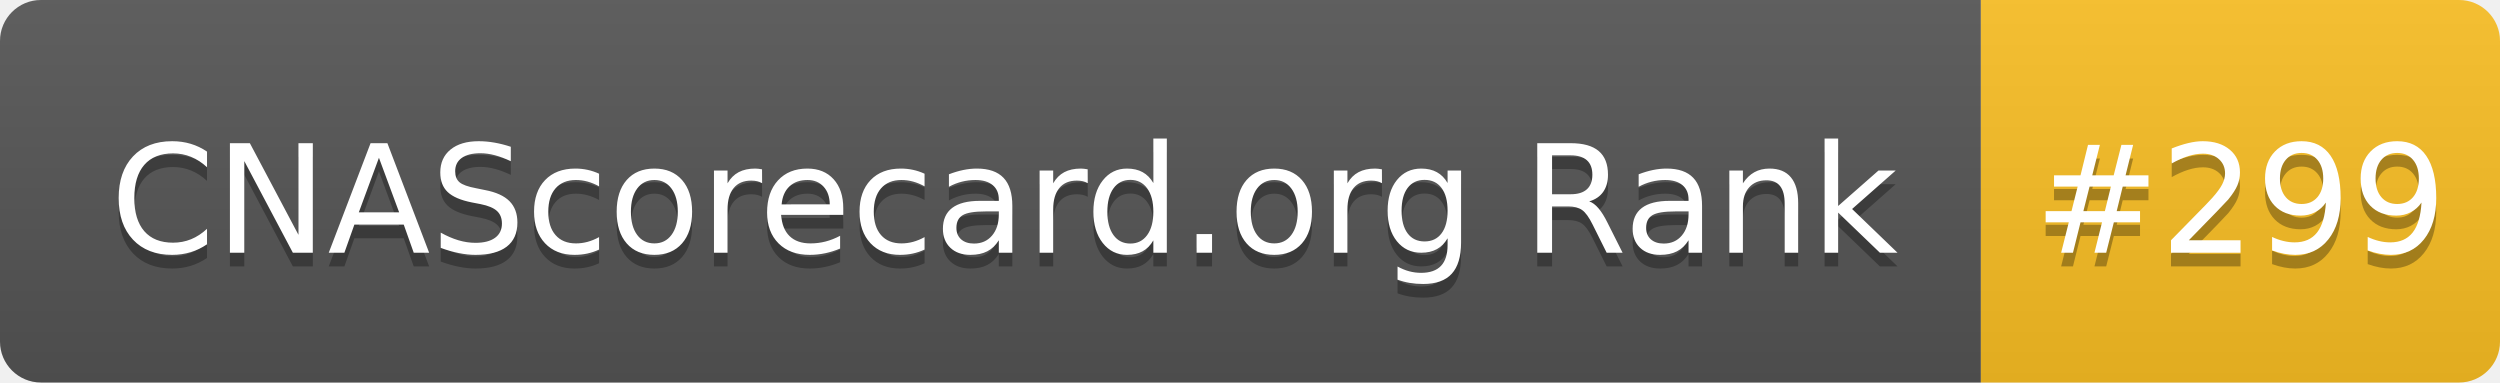
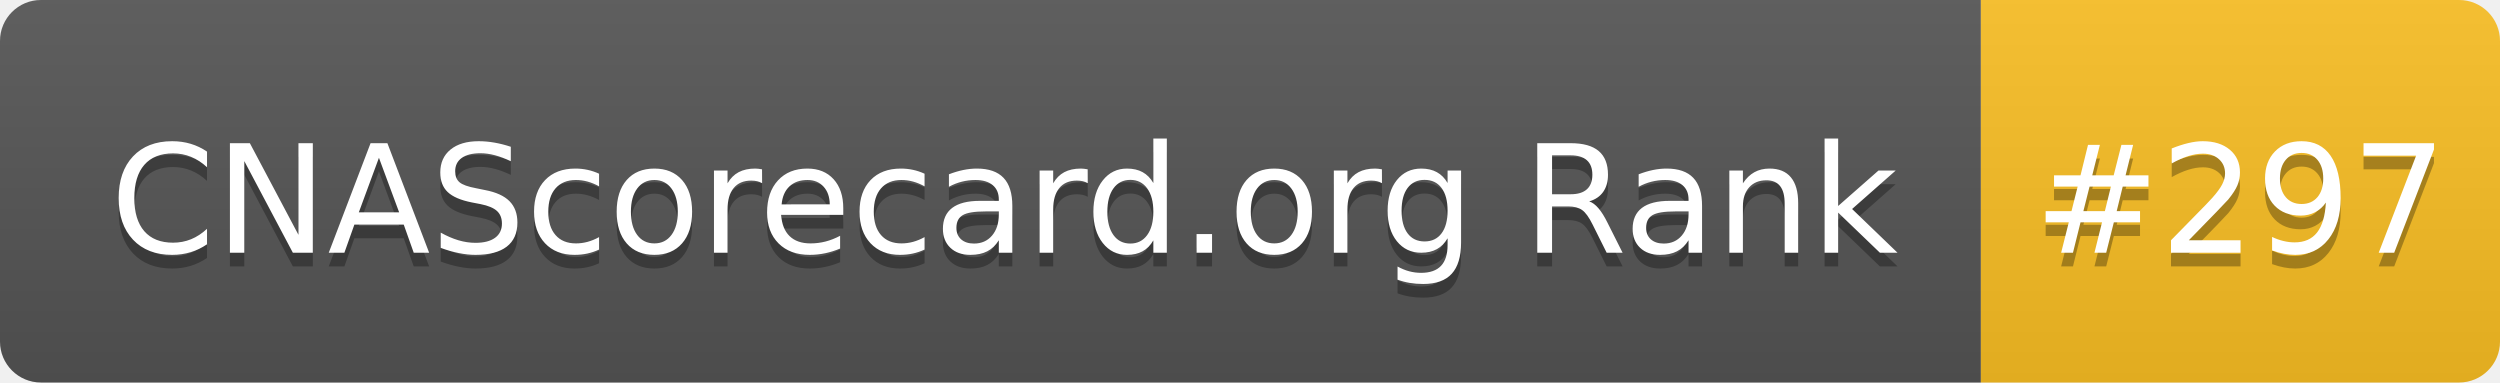
- <svg xmlns="http://www.w3.org/2000/svg" width="183" height="28" role="img" aria-label="CNAScorecard.org Rank: #299">
+ <svg xmlns="http://www.w3.org/2000/svg" width="183" height="28" role="img" aria-label="CNAScorecard.org Rank: #297">
  <linearGradient id="s" x2="0" y2="100%">
    <stop offset="0" stop-color="#bbb" stop-opacity=".1" />
    <stop offset="1" stop-opacity=".1" />
  </linearGradient>
  <clipPath id="r">
    <rect width="183" height="28" rx="3" fill="#fff" />
  </clipPath>
  <g clip-path="url(#r)">
    <rect width="145" height="28" fill="#555" />
    <rect x="145" width="38" height="28" fill="#FBBF24" />
    <rect width="183" height="28" fill="url(#s)" />
  </g>
  <g fill="#fff" text-anchor="middle" font-family="Verdana,Geneva,DejaVu Sans,sans-serif" text-rendering="geometricPrecision" font-size="110">
    <text aria-hidden="true" x="735" y="195" fill="#010101" fill-opacity=".3" transform="scale(.1)" textLength="1350">CNAScorecard.org Rank</text>
    <text x="735" y="185" transform="scale(.1)" fill="#fff" textLength="1350">CNAScorecard.org Rank</text>
-     <text aria-hidden="true" x="1640" y="195" fill="#010101" fill-opacity=".3" transform="scale(.1)" textLength="280">#299</text>
-     <text x="1640" y="185" transform="scale(.1)" fill="#fff" textLength="280">#299</text>
+     <text aria-hidden="true" x="1640" y="195" fill="#010101" fill-opacity=".3" transform="scale(.1)" textLength="280">#297</text>
+     <text x="1640" y="185" transform="scale(.1)" fill="#fff" textLength="280">#297</text>
  </g>
</svg>
